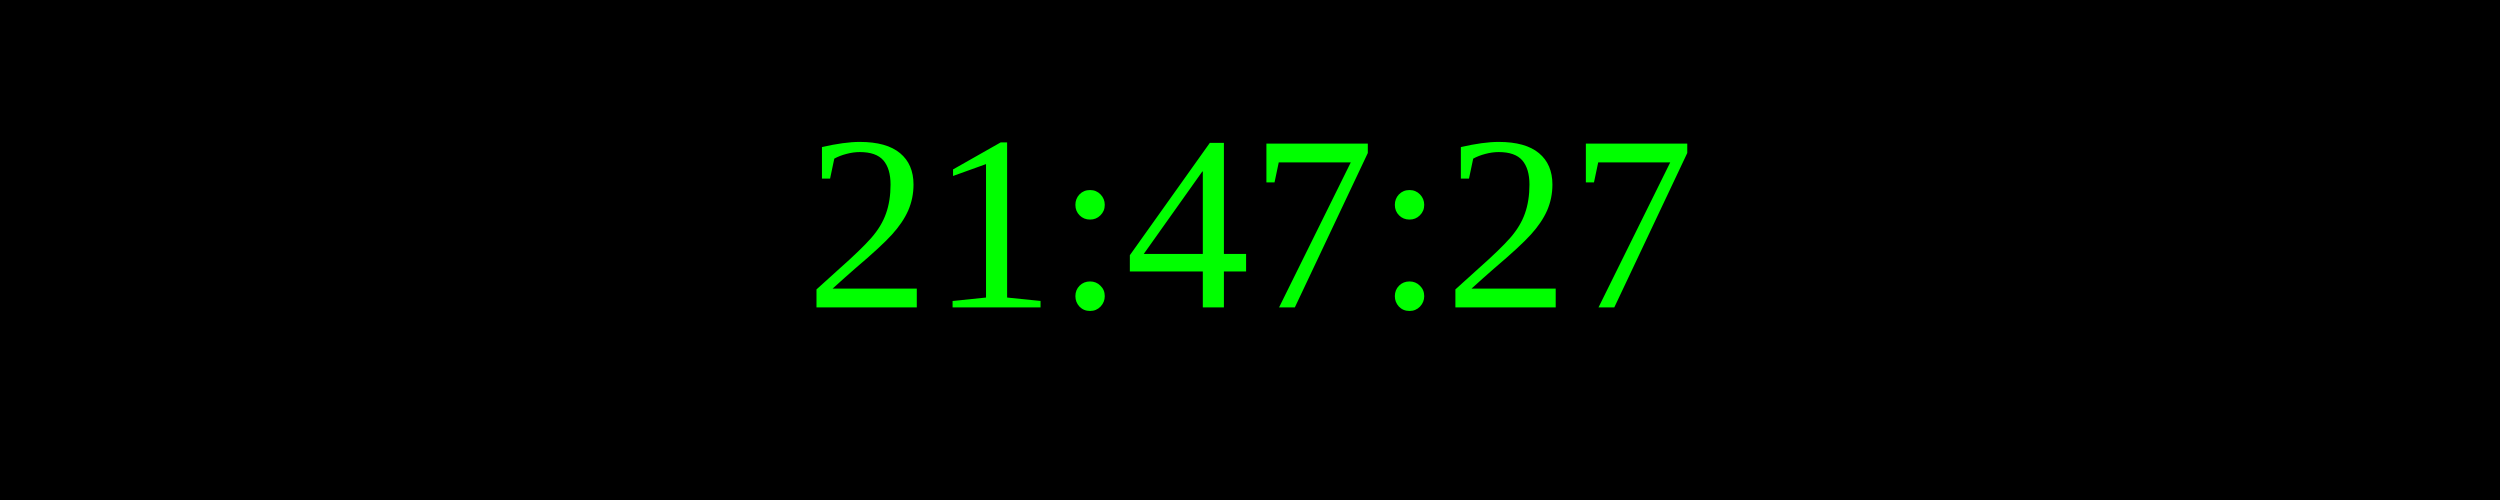
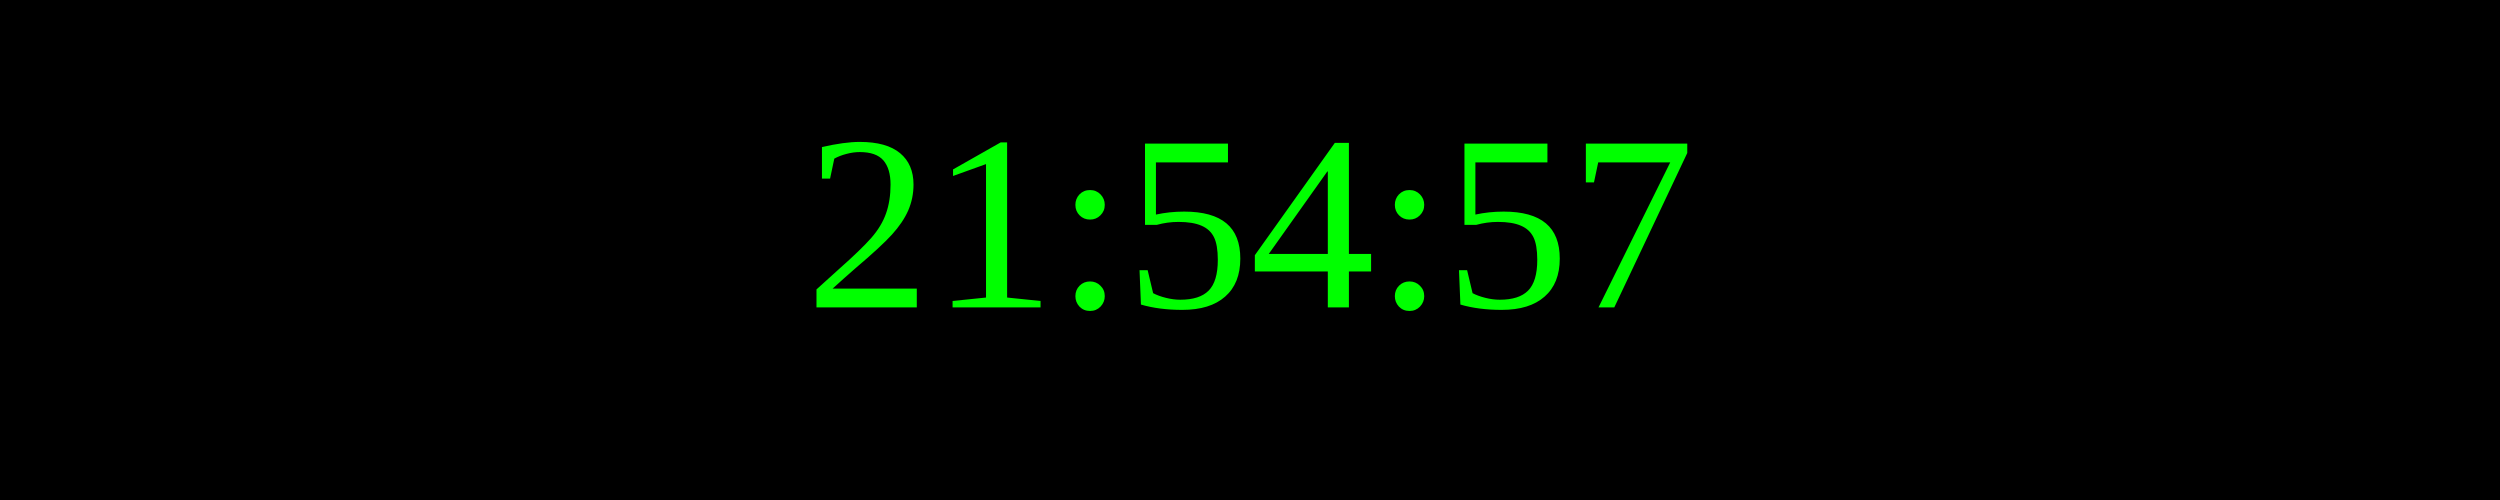
<svg xmlns="http://www.w3.org/2000/svg" width="250" height="50">
  <rect width="100%" height="100%" fill="black" />
  <text x="50%" y="50%" font-size="25" fill="lime" text-anchor="middle" dominant-baseline="middle">
- 21:47:27
+ 21:54:57
</text>
</svg>
